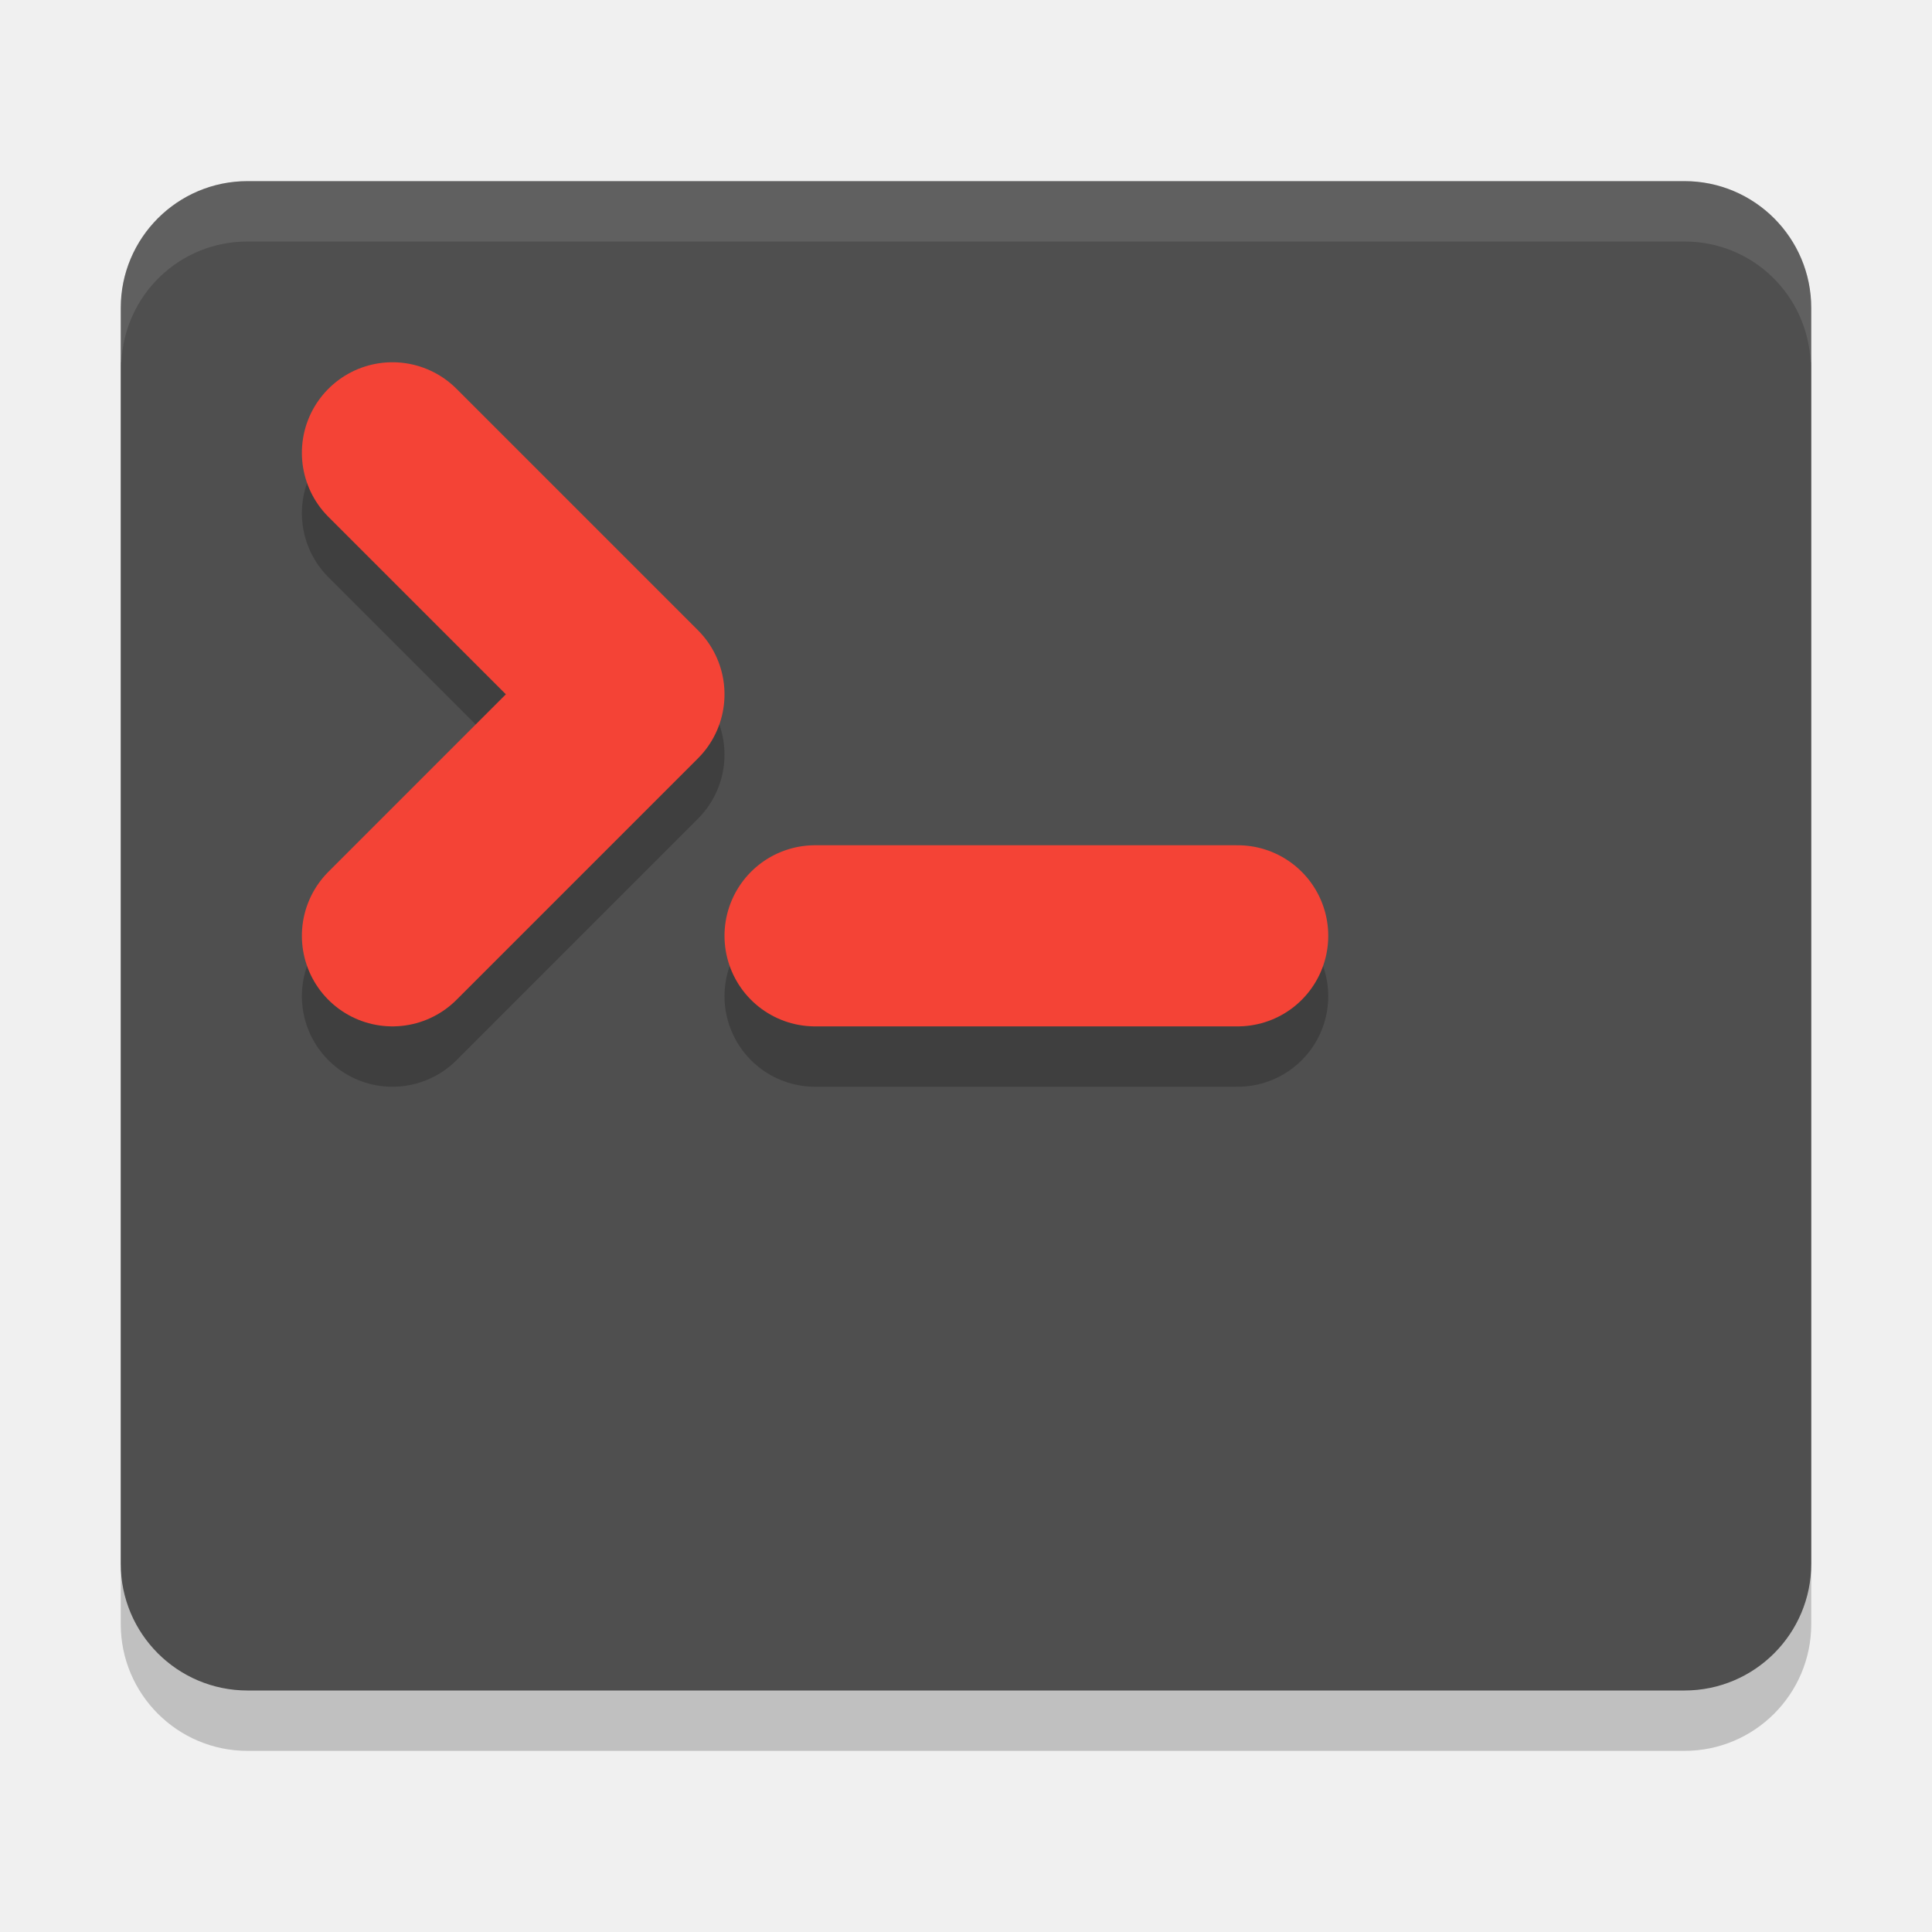
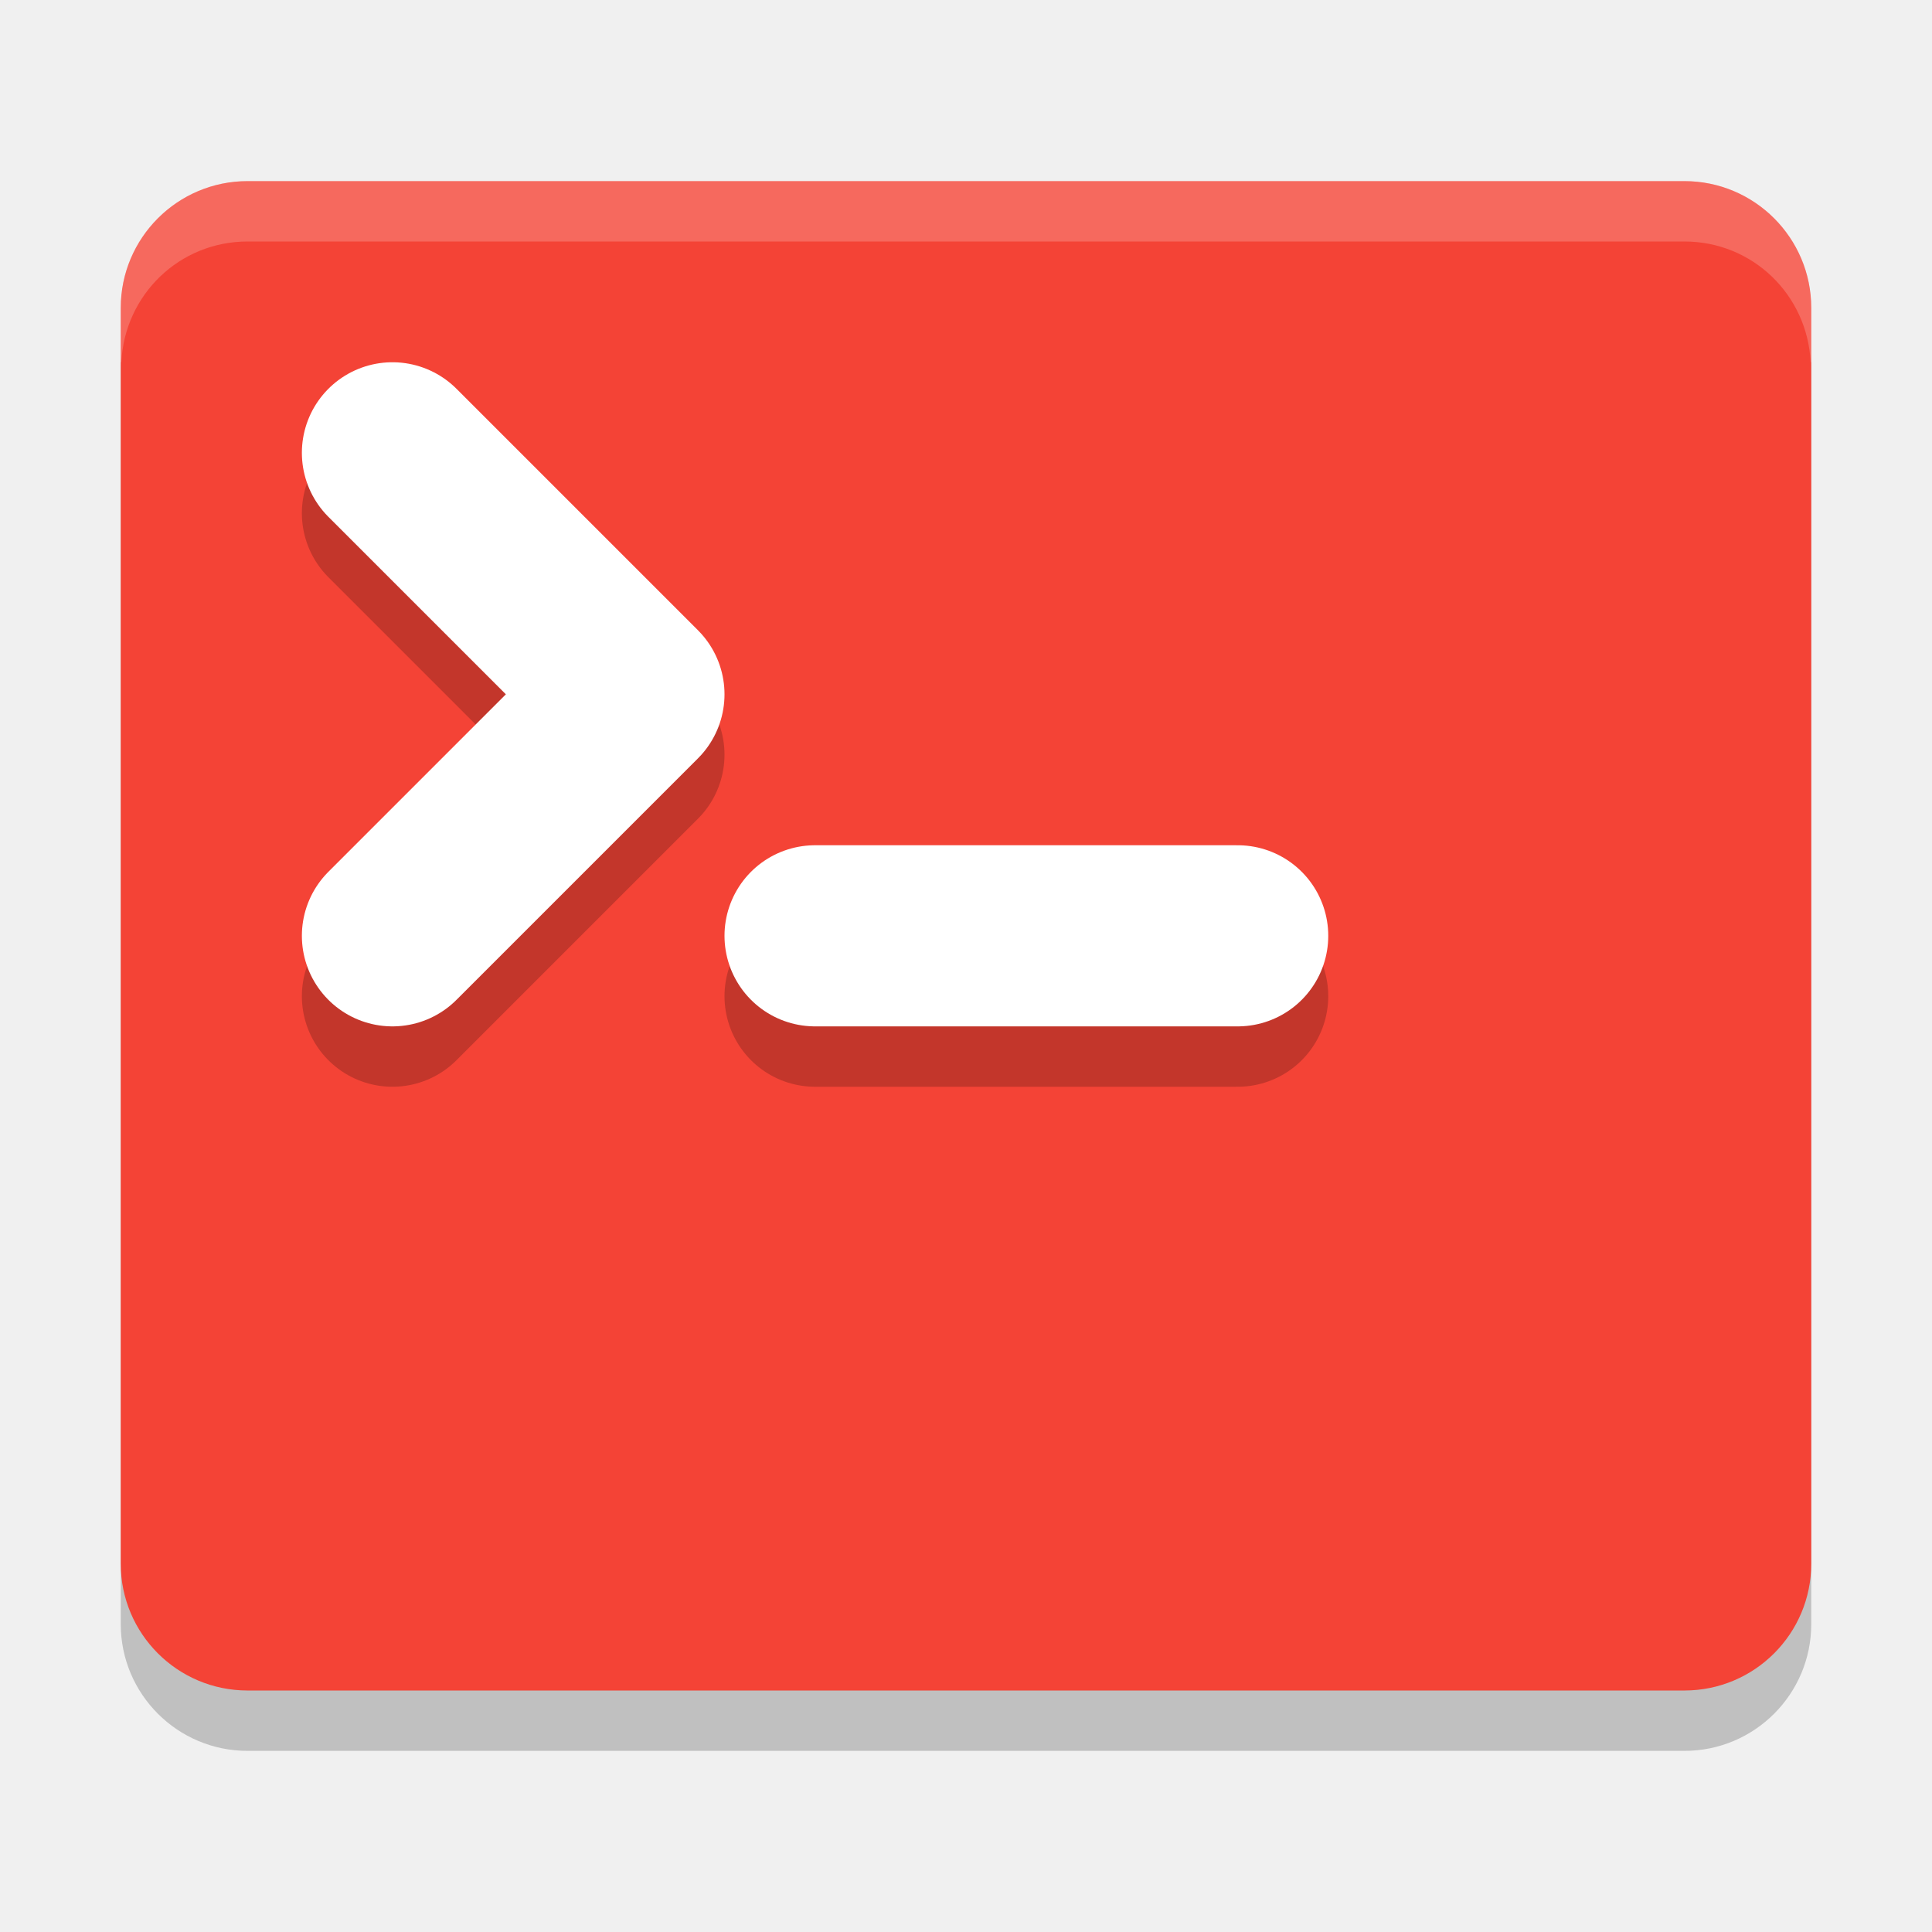
<svg xmlns="http://www.w3.org/2000/svg" width="32" height="32" version="1">
  <rect style="opacity:0.2" width="28" height="25" x="2" y="4" rx="2.1" ry="2.1" />
-   <rect style="fill:#4f4f4f" width="28" height="25" x="2" y="3" rx="2.1" ry="2.1" />
+   <rect style="fill:#f44336" width="28" height="25" x="2" y="3" rx="2.1" ry="2.1" />
  <path style="opacity:0.2;fill:none;stroke:#000000;stroke-width:3;stroke-linecap:round;stroke-linejoin:round" d="m 6.5,8.5 4,4 -4,4" />
-   <path style="fill:none;stroke:#f44336;stroke-width:3;stroke-linecap:round;stroke-linejoin:round" d="m 6.5,7.5 4,4 -4,4" />
-   <path style="fill:#ffffff;opacity:0.1" d="M 4.1 3 C 2.936 3 2 3.936 2 5.1 L 2 6 L 2.01 6 C 2.063 4.884 2.97 4 4.1 4 L 27.9 4 C 29.03 4 29.937 4.884 29.99 6 L 30 6 L 30 5.1 C 30 3.936 29.064 3 27.9 3 L 4.1 3 z" />
+   <path style="fill:none;stroke:#ffffff;stroke-width:3;stroke-linecap:round;stroke-linejoin:round" d="m 6.5,7.5 4,4 -4,4" />
+   <path style="fill:#ffffff;opacity:0.2" d="M 4.1 3 C 2.936 3 2 3.936 2 5.1 L 2 6 L 2.01 6 C 2.063 4.884 2.97 4 4.1 4 L 27.9 4 C 29.03 4 29.937 4.884 29.99 6 L 30 6 L 30 5.1 C 30 3.936 29.064 3 27.9 3 L 4.1 3 z" />
  <path style="opacity:0.2;fill:none;stroke:#000000;stroke-width:3;stroke-linecap:round;stroke-linejoin:round" d="m 13.5,16.5 h 7" />
-   <path style="fill:none;stroke:#f44336;stroke-width:3;stroke-linecap:round;stroke-linejoin:round" d="m 13.5,15.5 h 7" />
+   <path style="fill:none;stroke:#ffffff;stroke-width:3;stroke-linecap:round;stroke-linejoin:round" d="m 13.5,15.5 h 7" />
</svg>
